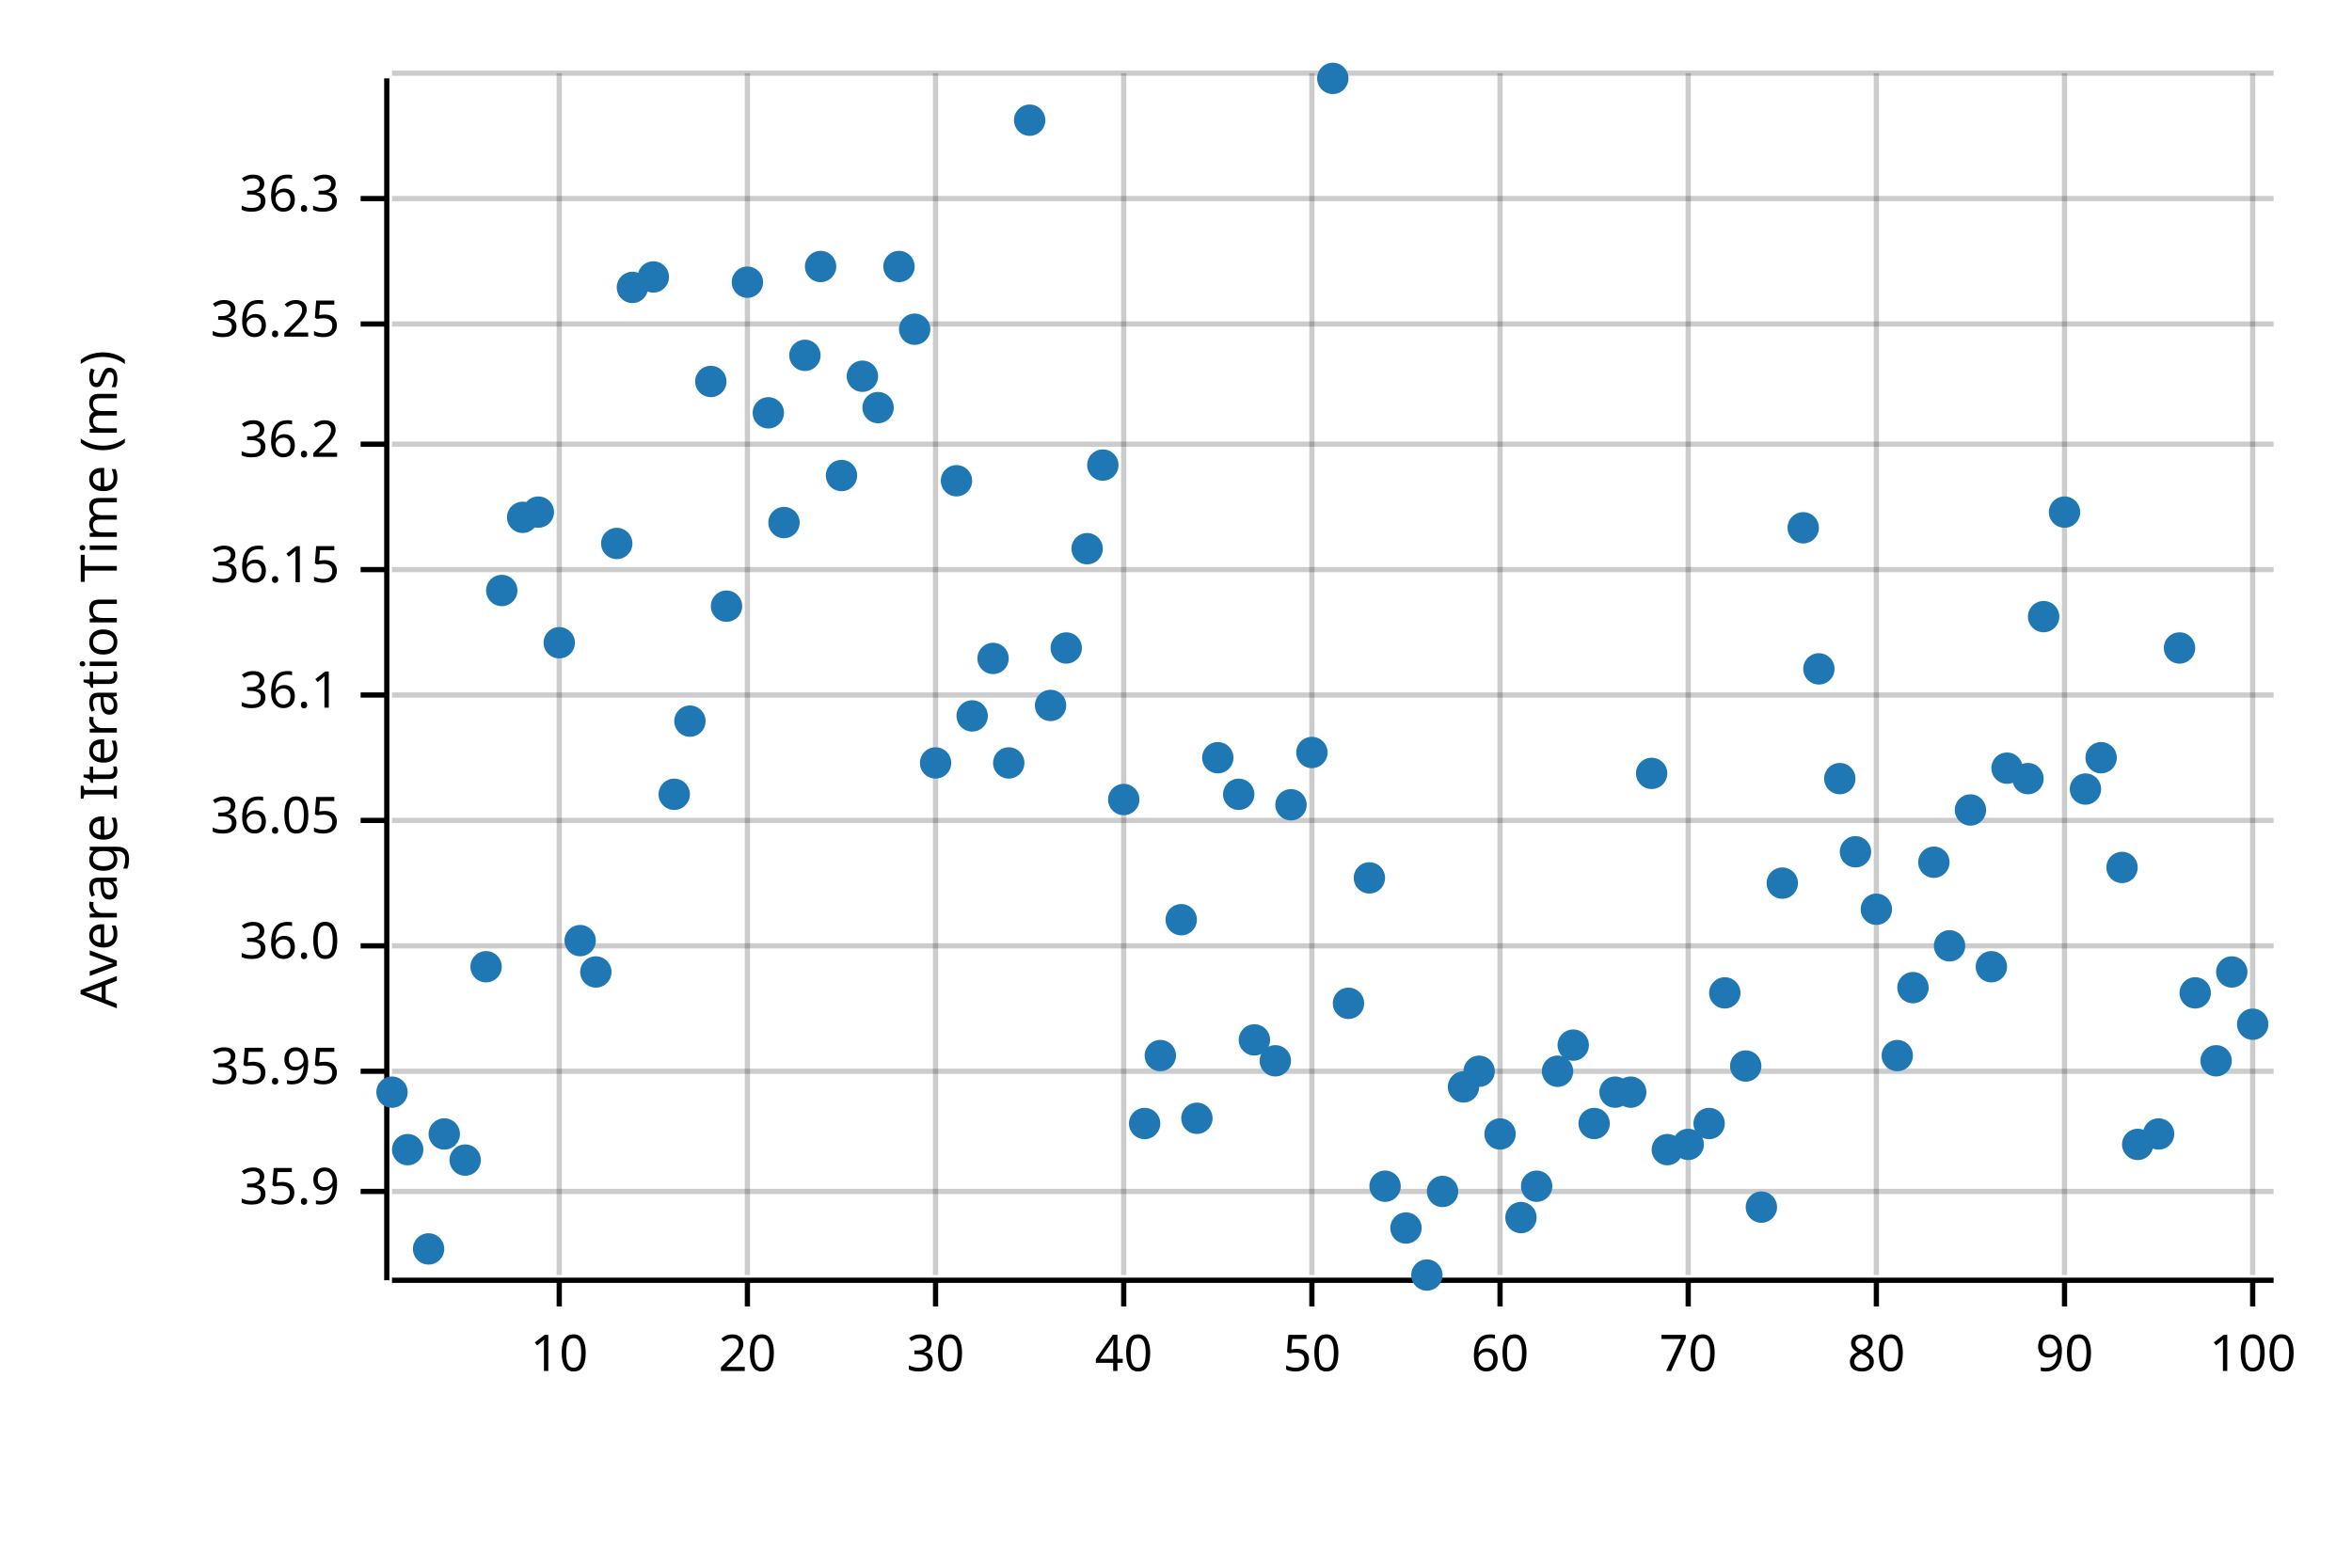
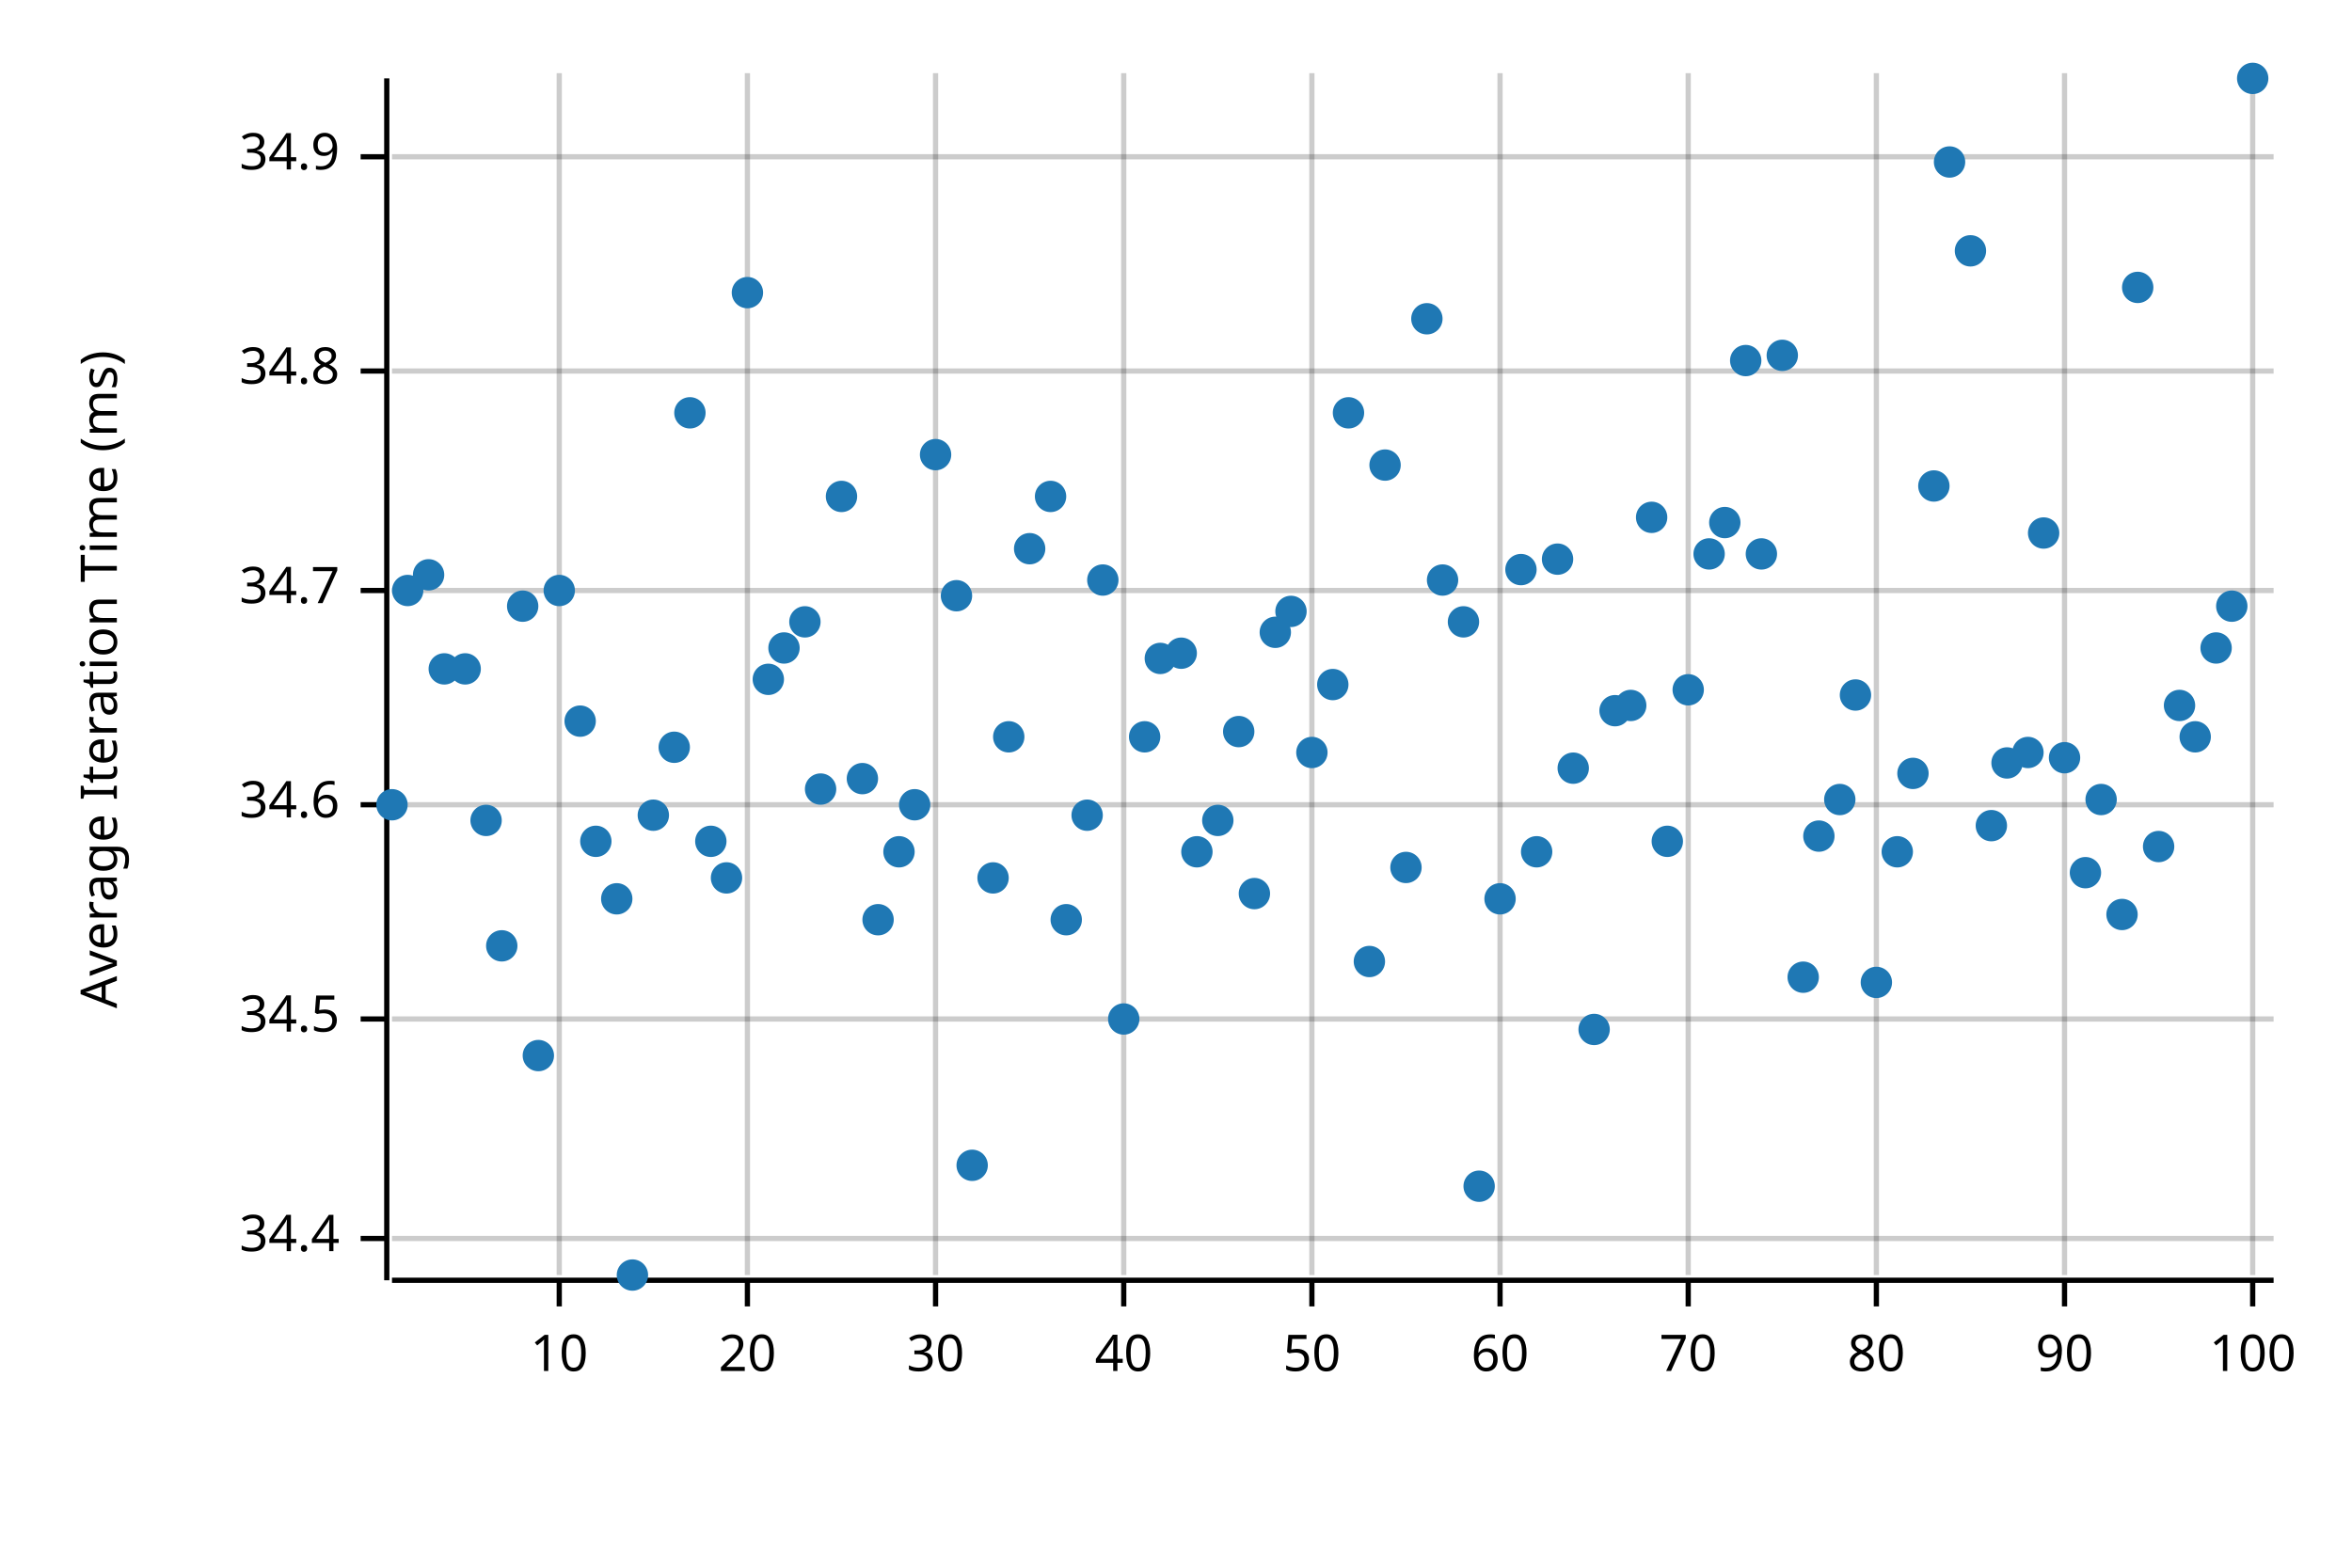
<svg xmlns="http://www.w3.org/2000/svg" width="450" height="300" viewBox="0 0 450 300">
  <text x="15" y="130" dy="0.76em" text-anchor="middle" font-family="sans-serif" font-size="9.677" opacity="1" fill="#000000" transform="rotate(270, 15, 130)">
Average Iteration Time (ms)
</text>
  <line opacity="0.2" stroke="#000000" stroke-width="1" x1="107" y1="244" x2="107" y2="14" />
  <line opacity="0.2" stroke="#000000" stroke-width="1" x1="143" y1="244" x2="143" y2="14" />
  <line opacity="0.2" stroke="#000000" stroke-width="1" x1="179" y1="244" x2="179" y2="14" />
  <line opacity="0.2" stroke="#000000" stroke-width="1" x1="215" y1="244" x2="215" y2="14" />
  <line opacity="0.2" stroke="#000000" stroke-width="1" x1="251" y1="244" x2="251" y2="14" />
  <line opacity="0.2" stroke="#000000" stroke-width="1" x1="287" y1="244" x2="287" y2="14" />
  <line opacity="0.2" stroke="#000000" stroke-width="1" x1="323" y1="244" x2="323" y2="14" />
  <line opacity="0.2" stroke="#000000" stroke-width="1" x1="359" y1="244" x2="359" y2="14" />
  <line opacity="0.2" stroke="#000000" stroke-width="1" x1="395" y1="244" x2="395" y2="14" />
  <line opacity="0.2" stroke="#000000" stroke-width="1" x1="431" y1="244" x2="431" y2="14" />
-   <line opacity="0.2" stroke="#000000" stroke-width="1" x1="75" y1="228" x2="435" y2="228" />
-   <line opacity="0.2" stroke="#000000" stroke-width="1" x1="75" y1="205" x2="435" y2="205" />
-   <line opacity="0.2" stroke="#000000" stroke-width="1" x1="75" y1="181" x2="435" y2="181" />
-   <line opacity="0.2" stroke="#000000" stroke-width="1" x1="75" y1="157" x2="435" y2="157" />
-   <line opacity="0.2" stroke="#000000" stroke-width="1" x1="75" y1="133" x2="435" y2="133" />
-   <line opacity="0.2" stroke="#000000" stroke-width="1" x1="75" y1="109" x2="435" y2="109" />
-   <line opacity="0.2" stroke="#000000" stroke-width="1" x1="75" y1="85" x2="435" y2="85" />
-   <line opacity="0.2" stroke="#000000" stroke-width="1" x1="75" y1="62" x2="435" y2="62" />
-   <line opacity="0.2" stroke="#000000" stroke-width="1" x1="75" y1="38" x2="435" y2="38" />
-   <line opacity="0.2" stroke="#000000" stroke-width="1" x1="75" y1="14" x2="435" y2="14" />
+   <line opacity="0.2" stroke="#000000" stroke-width="1" x1="75" y1="237" x2="435" y2="237" />
+   <line opacity="0.2" stroke="#000000" stroke-width="1" x1="75" y1="195" x2="435" y2="195" />
+   <line opacity="0.2" stroke="#000000" stroke-width="1" x1="75" y1="154" x2="435" y2="154" />
+   <line opacity="0.2" stroke="#000000" stroke-width="1" x1="75" y1="113" x2="435" y2="113" />
+   <line opacity="0.2" stroke="#000000" stroke-width="1" x1="75" y1="71" x2="435" y2="71" />
+   <line opacity="0.2" stroke="#000000" stroke-width="1" x1="75" y1="30" x2="435" y2="30" />
  <polyline fill="none" opacity="1" stroke="#000000" stroke-width="1" points="74,15 74,245 " />
-   <text x="65" y="228" dy="0.5ex" text-anchor="end" font-family="sans-serif" font-size="9.677" opacity="1" fill="#000000">
- 35.9
+   <text x="65" y="237" dy="0.5ex" text-anchor="end" font-family="sans-serif" font-size="9.677" opacity="1" fill="#000000">
+ 34.4
</text>
-   <polyline fill="none" opacity="1" stroke="#000000" stroke-width="1" points="69,228 74,228 " />
-   <text x="65" y="205" dy="0.5ex" text-anchor="end" font-family="sans-serif" font-size="9.677" opacity="1" fill="#000000">
- 35.95
+   <polyline fill="none" opacity="1" stroke="#000000" stroke-width="1" points="69,237 74,237 " />
+   <text x="65" y="195" dy="0.5ex" text-anchor="end" font-family="sans-serif" font-size="9.677" opacity="1" fill="#000000">
+ 34.5
</text>
-   <polyline fill="none" opacity="1" stroke="#000000" stroke-width="1" points="69,205 74,205 " />
-   <text x="65" y="181" dy="0.5ex" text-anchor="end" font-family="sans-serif" font-size="9.677" opacity="1" fill="#000000">
- 36.0
+   <polyline fill="none" opacity="1" stroke="#000000" stroke-width="1" points="69,195 74,195 " />
+   <text x="65" y="154" dy="0.5ex" text-anchor="end" font-family="sans-serif" font-size="9.677" opacity="1" fill="#000000">
+ 34.6
</text>
-   <polyline fill="none" opacity="1" stroke="#000000" stroke-width="1" points="69,181 74,181 " />
-   <text x="65" y="157" dy="0.5ex" text-anchor="end" font-family="sans-serif" font-size="9.677" opacity="1" fill="#000000">
- 36.05
+   <polyline fill="none" opacity="1" stroke="#000000" stroke-width="1" points="69,154 74,154 " />
+   <text x="65" y="113" dy="0.5ex" text-anchor="end" font-family="sans-serif" font-size="9.677" opacity="1" fill="#000000">
+ 34.7
</text>
-   <polyline fill="none" opacity="1" stroke="#000000" stroke-width="1" points="69,157 74,157 " />
-   <text x="65" y="133" dy="0.5ex" text-anchor="end" font-family="sans-serif" font-size="9.677" opacity="1" fill="#000000">
- 36.1
+   <polyline fill="none" opacity="1" stroke="#000000" stroke-width="1" points="69,113 74,113 " />
+   <text x="65" y="71" dy="0.5ex" text-anchor="end" font-family="sans-serif" font-size="9.677" opacity="1" fill="#000000">
+ 34.8
</text>
-   <polyline fill="none" opacity="1" stroke="#000000" stroke-width="1" points="69,133 74,133 " />
-   <text x="65" y="109" dy="0.5ex" text-anchor="end" font-family="sans-serif" font-size="9.677" opacity="1" fill="#000000">
- 36.15
+   <polyline fill="none" opacity="1" stroke="#000000" stroke-width="1" points="69,71 74,71 " />
+   <text x="65" y="30" dy="0.5ex" text-anchor="end" font-family="sans-serif" font-size="9.677" opacity="1" fill="#000000">
+ 34.9
</text>
-   <polyline fill="none" opacity="1" stroke="#000000" stroke-width="1" points="69,109 74,109 " />
-   <text x="65" y="85" dy="0.5ex" text-anchor="end" font-family="sans-serif" font-size="9.677" opacity="1" fill="#000000">
- 36.2
- </text>
-   <polyline fill="none" opacity="1" stroke="#000000" stroke-width="1" points="69,85 74,85 " />
-   <text x="65" y="62" dy="0.5ex" text-anchor="end" font-family="sans-serif" font-size="9.677" opacity="1" fill="#000000">
- 36.25
- </text>
-   <polyline fill="none" opacity="1" stroke="#000000" stroke-width="1" points="69,62 74,62 " />
-   <text x="65" y="38" dy="0.5ex" text-anchor="end" font-family="sans-serif" font-size="9.677" opacity="1" fill="#000000">
- 36.3
- </text>
-   <polyline fill="none" opacity="1" stroke="#000000" stroke-width="1" points="69,38 74,38 " />
+   <polyline fill="none" opacity="1" stroke="#000000" stroke-width="1" points="69,30 74,30 " />
  <polyline fill="none" opacity="1" stroke="#000000" stroke-width="1" points="75,245 435,245 " />
  <text x="107" y="255" dy="0.76em" text-anchor="middle" font-family="sans-serif" font-size="9.677" opacity="1" fill="#000000">
10
</text>
  <polyline fill="none" opacity="1" stroke="#000000" stroke-width="1" points="107,245 107,250 " />
  <text x="143" y="255" dy="0.76em" text-anchor="middle" font-family="sans-serif" font-size="9.677" opacity="1" fill="#000000">
20
</text>
  <polyline fill="none" opacity="1" stroke="#000000" stroke-width="1" points="143,245 143,250 " />
  <text x="179" y="255" dy="0.76em" text-anchor="middle" font-family="sans-serif" font-size="9.677" opacity="1" fill="#000000">
30
</text>
  <polyline fill="none" opacity="1" stroke="#000000" stroke-width="1" points="179,245 179,250 " />
  <text x="215" y="255" dy="0.76em" text-anchor="middle" font-family="sans-serif" font-size="9.677" opacity="1" fill="#000000">
40
</text>
  <polyline fill="none" opacity="1" stroke="#000000" stroke-width="1" points="215,245 215,250 " />
  <text x="251" y="255" dy="0.76em" text-anchor="middle" font-family="sans-serif" font-size="9.677" opacity="1" fill="#000000">
50
</text>
  <polyline fill="none" opacity="1" stroke="#000000" stroke-width="1" points="251,245 251,250 " />
  <text x="287" y="255" dy="0.76em" text-anchor="middle" font-family="sans-serif" font-size="9.677" opacity="1" fill="#000000">
60
</text>
  <polyline fill="none" opacity="1" stroke="#000000" stroke-width="1" points="287,245 287,250 " />
  <text x="323" y="255" dy="0.76em" text-anchor="middle" font-family="sans-serif" font-size="9.677" opacity="1" fill="#000000">
70
</text>
  <polyline fill="none" opacity="1" stroke="#000000" stroke-width="1" points="323,245 323,250 " />
  <text x="359" y="255" dy="0.76em" text-anchor="middle" font-family="sans-serif" font-size="9.677" opacity="1" fill="#000000">
80
</text>
  <polyline fill="none" opacity="1" stroke="#000000" stroke-width="1" points="359,245 359,250 " />
  <text x="395" y="255" dy="0.76em" text-anchor="middle" font-family="sans-serif" font-size="9.677" opacity="1" fill="#000000">
90
</text>
  <polyline fill="none" opacity="1" stroke="#000000" stroke-width="1" points="395,245 395,250 " />
  <text x="431" y="255" dy="0.76em" text-anchor="middle" font-family="sans-serif" font-size="9.677" opacity="1" fill="#000000">
100
</text>
  <polyline fill="none" opacity="1" stroke="#000000" stroke-width="1" points="431,245 431,250 " />
-   <circle cx="75" cy="209" r="3" opacity="1" fill="#1F78B4" stroke="none" stroke-width="1" />
-   <circle cx="78" cy="220" r="3" opacity="1" fill="#1F78B4" stroke="none" stroke-width="1" />
-   <circle cx="82" cy="239" r="3" opacity="1" fill="#1F78B4" stroke="none" stroke-width="1" />
-   <circle cx="85" cy="217" r="3" opacity="1" fill="#1F78B4" stroke="none" stroke-width="1" />
-   <circle cx="89" cy="222" r="3" opacity="1" fill="#1F78B4" stroke="none" stroke-width="1" />
-   <circle cx="93" cy="185" r="3" opacity="1" fill="#1F78B4" stroke="none" stroke-width="1" />
-   <circle cx="96" cy="113" r="3" opacity="1" fill="#1F78B4" stroke="none" stroke-width="1" />
-   <circle cx="100" cy="99" r="3" opacity="1" fill="#1F78B4" stroke="none" stroke-width="1" />
-   <circle cx="103" cy="98" r="3" opacity="1" fill="#1F78B4" stroke="none" stroke-width="1" />
-   <circle cx="107" cy="123" r="3" opacity="1" fill="#1F78B4" stroke="none" stroke-width="1" />
-   <circle cx="111" cy="180" r="3" opacity="1" fill="#1F78B4" stroke="none" stroke-width="1" />
-   <circle cx="114" cy="186" r="3" opacity="1" fill="#1F78B4" stroke="none" stroke-width="1" />
-   <circle cx="118" cy="104" r="3" opacity="1" fill="#1F78B4" stroke="none" stroke-width="1" />
-   <circle cx="121" cy="55" r="3" opacity="1" fill="#1F78B4" stroke="none" stroke-width="1" />
-   <circle cx="125" cy="53" r="3" opacity="1" fill="#1F78B4" stroke="none" stroke-width="1" />
-   <circle cx="129" cy="152" r="3" opacity="1" fill="#1F78B4" stroke="none" stroke-width="1" />
-   <circle cx="132" cy="138" r="3" opacity="1" fill="#1F78B4" stroke="none" stroke-width="1" />
-   <circle cx="136" cy="73" r="3" opacity="1" fill="#1F78B4" stroke="none" stroke-width="1" />
-   <circle cx="139" cy="116" r="3" opacity="1" fill="#1F78B4" stroke="none" stroke-width="1" />
-   <circle cx="143" cy="54" r="3" opacity="1" fill="#1F78B4" stroke="none" stroke-width="1" />
-   <circle cx="147" cy="79" r="3" opacity="1" fill="#1F78B4" stroke="none" stroke-width="1" />
-   <circle cx="150" cy="100" r="3" opacity="1" fill="#1F78B4" stroke="none" stroke-width="1" />
-   <circle cx="154" cy="68" r="3" opacity="1" fill="#1F78B4" stroke="none" stroke-width="1" />
-   <circle cx="157" cy="51" r="3" opacity="1" fill="#1F78B4" stroke="none" stroke-width="1" />
-   <circle cx="161" cy="91" r="3" opacity="1" fill="#1F78B4" stroke="none" stroke-width="1" />
-   <circle cx="165" cy="72" r="3" opacity="1" fill="#1F78B4" stroke="none" stroke-width="1" />
-   <circle cx="168" cy="78" r="3" opacity="1" fill="#1F78B4" stroke="none" stroke-width="1" />
-   <circle cx="172" cy="51" r="3" opacity="1" fill="#1F78B4" stroke="none" stroke-width="1" />
-   <circle cx="175" cy="63" r="3" opacity="1" fill="#1F78B4" stroke="none" stroke-width="1" />
-   <circle cx="179" cy="146" r="3" opacity="1" fill="#1F78B4" stroke="none" stroke-width="1" />
-   <circle cx="183" cy="92" r="3" opacity="1" fill="#1F78B4" stroke="none" stroke-width="1" />
-   <circle cx="186" cy="137" r="3" opacity="1" fill="#1F78B4" stroke="none" stroke-width="1" />
-   <circle cx="190" cy="126" r="3" opacity="1" fill="#1F78B4" stroke="none" stroke-width="1" />
-   <circle cx="193" cy="146" r="3" opacity="1" fill="#1F78B4" stroke="none" stroke-width="1" />
-   <circle cx="197" cy="23" r="3" opacity="1" fill="#1F78B4" stroke="none" stroke-width="1" />
-   <circle cx="201" cy="135" r="3" opacity="1" fill="#1F78B4" stroke="none" stroke-width="1" />
-   <circle cx="204" cy="124" r="3" opacity="1" fill="#1F78B4" stroke="none" stroke-width="1" />
-   <circle cx="208" cy="105" r="3" opacity="1" fill="#1F78B4" stroke="none" stroke-width="1" />
-   <circle cx="211" cy="89" r="3" opacity="1" fill="#1F78B4" stroke="none" stroke-width="1" />
-   <circle cx="215" cy="153" r="3" opacity="1" fill="#1F78B4" stroke="none" stroke-width="1" />
-   <circle cx="219" cy="215" r="3" opacity="1" fill="#1F78B4" stroke="none" stroke-width="1" />
-   <circle cx="222" cy="202" r="3" opacity="1" fill="#1F78B4" stroke="none" stroke-width="1" />
-   <circle cx="226" cy="176" r="3" opacity="1" fill="#1F78B4" stroke="none" stroke-width="1" />
-   <circle cx="229" cy="214" r="3" opacity="1" fill="#1F78B4" stroke="none" stroke-width="1" />
-   <circle cx="233" cy="145" r="3" opacity="1" fill="#1F78B4" stroke="none" stroke-width="1" />
-   <circle cx="237" cy="152" r="3" opacity="1" fill="#1F78B4" stroke="none" stroke-width="1" />
-   <circle cx="240" cy="199" r="3" opacity="1" fill="#1F78B4" stroke="none" stroke-width="1" />
-   <circle cx="244" cy="203" r="3" opacity="1" fill="#1F78B4" stroke="none" stroke-width="1" />
-   <circle cx="247" cy="154" r="3" opacity="1" fill="#1F78B4" stroke="none" stroke-width="1" />
+   <circle cx="75" cy="154" r="3" opacity="1" fill="#1F78B4" stroke="none" stroke-width="1" />
+   <circle cx="78" cy="113" r="3" opacity="1" fill="#1F78B4" stroke="none" stroke-width="1" />
+   <circle cx="82" cy="110" r="3" opacity="1" fill="#1F78B4" stroke="none" stroke-width="1" />
+   <circle cx="85" cy="128" r="3" opacity="1" fill="#1F78B4" stroke="none" stroke-width="1" />
+   <circle cx="89" cy="128" r="3" opacity="1" fill="#1F78B4" stroke="none" stroke-width="1" />
+   <circle cx="93" cy="157" r="3" opacity="1" fill="#1F78B4" stroke="none" stroke-width="1" />
+   <circle cx="96" cy="181" r="3" opacity="1" fill="#1F78B4" stroke="none" stroke-width="1" />
+   <circle cx="100" cy="116" r="3" opacity="1" fill="#1F78B4" stroke="none" stroke-width="1" />
+   <circle cx="103" cy="202" r="3" opacity="1" fill="#1F78B4" stroke="none" stroke-width="1" />
+   <circle cx="107" cy="113" r="3" opacity="1" fill="#1F78B4" stroke="none" stroke-width="1" />
+   <circle cx="111" cy="138" r="3" opacity="1" fill="#1F78B4" stroke="none" stroke-width="1" />
+   <circle cx="114" cy="161" r="3" opacity="1" fill="#1F78B4" stroke="none" stroke-width="1" />
+   <circle cx="118" cy="172" r="3" opacity="1" fill="#1F78B4" stroke="none" stroke-width="1" />
+   <circle cx="121" cy="244" r="3" opacity="1" fill="#1F78B4" stroke="none" stroke-width="1" />
+   <circle cx="125" cy="156" r="3" opacity="1" fill="#1F78B4" stroke="none" stroke-width="1" />
+   <circle cx="129" cy="143" r="3" opacity="1" fill="#1F78B4" stroke="none" stroke-width="1" />
+   <circle cx="132" cy="79" r="3" opacity="1" fill="#1F78B4" stroke="none" stroke-width="1" />
+   <circle cx="136" cy="161" r="3" opacity="1" fill="#1F78B4" stroke="none" stroke-width="1" />
+   <circle cx="139" cy="168" r="3" opacity="1" fill="#1F78B4" stroke="none" stroke-width="1" />
+   <circle cx="143" cy="56" r="3" opacity="1" fill="#1F78B4" stroke="none" stroke-width="1" />
+   <circle cx="147" cy="130" r="3" opacity="1" fill="#1F78B4" stroke="none" stroke-width="1" />
+   <circle cx="150" cy="124" r="3" opacity="1" fill="#1F78B4" stroke="none" stroke-width="1" />
+   <circle cx="154" cy="119" r="3" opacity="1" fill="#1F78B4" stroke="none" stroke-width="1" />
+   <circle cx="157" cy="151" r="3" opacity="1" fill="#1F78B4" stroke="none" stroke-width="1" />
+   <circle cx="161" cy="95" r="3" opacity="1" fill="#1F78B4" stroke="none" stroke-width="1" />
+   <circle cx="165" cy="149" r="3" opacity="1" fill="#1F78B4" stroke="none" stroke-width="1" />
+   <circle cx="168" cy="176" r="3" opacity="1" fill="#1F78B4" stroke="none" stroke-width="1" />
+   <circle cx="172" cy="163" r="3" opacity="1" fill="#1F78B4" stroke="none" stroke-width="1" />
+   <circle cx="175" cy="154" r="3" opacity="1" fill="#1F78B4" stroke="none" stroke-width="1" />
+   <circle cx="179" cy="87" r="3" opacity="1" fill="#1F78B4" stroke="none" stroke-width="1" />
+   <circle cx="183" cy="114" r="3" opacity="1" fill="#1F78B4" stroke="none" stroke-width="1" />
+   <circle cx="186" cy="223" r="3" opacity="1" fill="#1F78B4" stroke="none" stroke-width="1" />
+   <circle cx="190" cy="168" r="3" opacity="1" fill="#1F78B4" stroke="none" stroke-width="1" />
+   <circle cx="193" cy="141" r="3" opacity="1" fill="#1F78B4" stroke="none" stroke-width="1" />
+   <circle cx="197" cy="105" r="3" opacity="1" fill="#1F78B4" stroke="none" stroke-width="1" />
+   <circle cx="201" cy="95" r="3" opacity="1" fill="#1F78B4" stroke="none" stroke-width="1" />
+   <circle cx="204" cy="176" r="3" opacity="1" fill="#1F78B4" stroke="none" stroke-width="1" />
+   <circle cx="208" cy="156" r="3" opacity="1" fill="#1F78B4" stroke="none" stroke-width="1" />
+   <circle cx="211" cy="111" r="3" opacity="1" fill="#1F78B4" stroke="none" stroke-width="1" />
+   <circle cx="215" cy="195" r="3" opacity="1" fill="#1F78B4" stroke="none" stroke-width="1" />
+   <circle cx="219" cy="141" r="3" opacity="1" fill="#1F78B4" stroke="none" stroke-width="1" />
+   <circle cx="222" cy="126" r="3" opacity="1" fill="#1F78B4" stroke="none" stroke-width="1" />
+   <circle cx="226" cy="125" r="3" opacity="1" fill="#1F78B4" stroke="none" stroke-width="1" />
+   <circle cx="229" cy="163" r="3" opacity="1" fill="#1F78B4" stroke="none" stroke-width="1" />
+   <circle cx="233" cy="157" r="3" opacity="1" fill="#1F78B4" stroke="none" stroke-width="1" />
+   <circle cx="237" cy="140" r="3" opacity="1" fill="#1F78B4" stroke="none" stroke-width="1" />
+   <circle cx="240" cy="171" r="3" opacity="1" fill="#1F78B4" stroke="none" stroke-width="1" />
+   <circle cx="244" cy="121" r="3" opacity="1" fill="#1F78B4" stroke="none" stroke-width="1" />
+   <circle cx="247" cy="117" r="3" opacity="1" fill="#1F78B4" stroke="none" stroke-width="1" />
  <circle cx="251" cy="144" r="3" opacity="1" fill="#1F78B4" stroke="none" stroke-width="1" />
-   <circle cx="255" cy="15" r="3" opacity="1" fill="#1F78B4" stroke="none" stroke-width="1" />
-   <circle cx="258" cy="192" r="3" opacity="1" fill="#1F78B4" stroke="none" stroke-width="1" />
-   <circle cx="262" cy="168" r="3" opacity="1" fill="#1F78B4" stroke="none" stroke-width="1" />
-   <circle cx="265" cy="227" r="3" opacity="1" fill="#1F78B4" stroke="none" stroke-width="1" />
-   <circle cx="269" cy="235" r="3" opacity="1" fill="#1F78B4" stroke="none" stroke-width="1" />
-   <circle cx="273" cy="244" r="3" opacity="1" fill="#1F78B4" stroke="none" stroke-width="1" />
-   <circle cx="276" cy="228" r="3" opacity="1" fill="#1F78B4" stroke="none" stroke-width="1" />
-   <circle cx="280" cy="208" r="3" opacity="1" fill="#1F78B4" stroke="none" stroke-width="1" />
-   <circle cx="283" cy="205" r="3" opacity="1" fill="#1F78B4" stroke="none" stroke-width="1" />
-   <circle cx="287" cy="217" r="3" opacity="1" fill="#1F78B4" stroke="none" stroke-width="1" />
-   <circle cx="291" cy="233" r="3" opacity="1" fill="#1F78B4" stroke="none" stroke-width="1" />
-   <circle cx="294" cy="227" r="3" opacity="1" fill="#1F78B4" stroke="none" stroke-width="1" />
-   <circle cx="298" cy="205" r="3" opacity="1" fill="#1F78B4" stroke="none" stroke-width="1" />
-   <circle cx="301" cy="200" r="3" opacity="1" fill="#1F78B4" stroke="none" stroke-width="1" />
-   <circle cx="305" cy="215" r="3" opacity="1" fill="#1F78B4" stroke="none" stroke-width="1" />
-   <circle cx="309" cy="209" r="3" opacity="1" fill="#1F78B4" stroke="none" stroke-width="1" />
-   <circle cx="312" cy="209" r="3" opacity="1" fill="#1F78B4" stroke="none" stroke-width="1" />
-   <circle cx="316" cy="148" r="3" opacity="1" fill="#1F78B4" stroke="none" stroke-width="1" />
-   <circle cx="319" cy="220" r="3" opacity="1" fill="#1F78B4" stroke="none" stroke-width="1" />
-   <circle cx="323" cy="219" r="3" opacity="1" fill="#1F78B4" stroke="none" stroke-width="1" />
-   <circle cx="327" cy="215" r="3" opacity="1" fill="#1F78B4" stroke="none" stroke-width="1" />
-   <circle cx="330" cy="190" r="3" opacity="1" fill="#1F78B4" stroke="none" stroke-width="1" />
-   <circle cx="334" cy="204" r="3" opacity="1" fill="#1F78B4" stroke="none" stroke-width="1" />
-   <circle cx="337" cy="231" r="3" opacity="1" fill="#1F78B4" stroke="none" stroke-width="1" />
-   <circle cx="341" cy="169" r="3" opacity="1" fill="#1F78B4" stroke="none" stroke-width="1" />
-   <circle cx="345" cy="101" r="3" opacity="1" fill="#1F78B4" stroke="none" stroke-width="1" />
-   <circle cx="348" cy="128" r="3" opacity="1" fill="#1F78B4" stroke="none" stroke-width="1" />
-   <circle cx="352" cy="149" r="3" opacity="1" fill="#1F78B4" stroke="none" stroke-width="1" />
-   <circle cx="355" cy="163" r="3" opacity="1" fill="#1F78B4" stroke="none" stroke-width="1" />
-   <circle cx="359" cy="174" r="3" opacity="1" fill="#1F78B4" stroke="none" stroke-width="1" />
-   <circle cx="363" cy="202" r="3" opacity="1" fill="#1F78B4" stroke="none" stroke-width="1" />
-   <circle cx="366" cy="189" r="3" opacity="1" fill="#1F78B4" stroke="none" stroke-width="1" />
-   <circle cx="370" cy="165" r="3" opacity="1" fill="#1F78B4" stroke="none" stroke-width="1" />
-   <circle cx="373" cy="181" r="3" opacity="1" fill="#1F78B4" stroke="none" stroke-width="1" />
-   <circle cx="377" cy="155" r="3" opacity="1" fill="#1F78B4" stroke="none" stroke-width="1" />
-   <circle cx="381" cy="185" r="3" opacity="1" fill="#1F78B4" stroke="none" stroke-width="1" />
-   <circle cx="384" cy="147" r="3" opacity="1" fill="#1F78B4" stroke="none" stroke-width="1" />
-   <circle cx="388" cy="149" r="3" opacity="1" fill="#1F78B4" stroke="none" stroke-width="1" />
-   <circle cx="391" cy="118" r="3" opacity="1" fill="#1F78B4" stroke="none" stroke-width="1" />
-   <circle cx="395" cy="98" r="3" opacity="1" fill="#1F78B4" stroke="none" stroke-width="1" />
-   <circle cx="399" cy="151" r="3" opacity="1" fill="#1F78B4" stroke="none" stroke-width="1" />
-   <circle cx="402" cy="145" r="3" opacity="1" fill="#1F78B4" stroke="none" stroke-width="1" />
-   <circle cx="406" cy="166" r="3" opacity="1" fill="#1F78B4" stroke="none" stroke-width="1" />
-   <circle cx="409" cy="219" r="3" opacity="1" fill="#1F78B4" stroke="none" stroke-width="1" />
-   <circle cx="413" cy="217" r="3" opacity="1" fill="#1F78B4" stroke="none" stroke-width="1" />
-   <circle cx="417" cy="124" r="3" opacity="1" fill="#1F78B4" stroke="none" stroke-width="1" />
-   <circle cx="420" cy="190" r="3" opacity="1" fill="#1F78B4" stroke="none" stroke-width="1" />
-   <circle cx="424" cy="203" r="3" opacity="1" fill="#1F78B4" stroke="none" stroke-width="1" />
-   <circle cx="427" cy="186" r="3" opacity="1" fill="#1F78B4" stroke="none" stroke-width="1" />
-   <circle cx="431" cy="196" r="3" opacity="1" fill="#1F78B4" stroke="none" stroke-width="1" />
+   <circle cx="255" cy="131" r="3" opacity="1" fill="#1F78B4" stroke="none" stroke-width="1" />
+   <circle cx="258" cy="79" r="3" opacity="1" fill="#1F78B4" stroke="none" stroke-width="1" />
+   <circle cx="262" cy="184" r="3" opacity="1" fill="#1F78B4" stroke="none" stroke-width="1" />
+   <circle cx="265" cy="89" r="3" opacity="1" fill="#1F78B4" stroke="none" stroke-width="1" />
+   <circle cx="269" cy="166" r="3" opacity="1" fill="#1F78B4" stroke="none" stroke-width="1" />
+   <circle cx="273" cy="61" r="3" opacity="1" fill="#1F78B4" stroke="none" stroke-width="1" />
+   <circle cx="276" cy="111" r="3" opacity="1" fill="#1F78B4" stroke="none" stroke-width="1" />
+   <circle cx="280" cy="119" r="3" opacity="1" fill="#1F78B4" stroke="none" stroke-width="1" />
+   <circle cx="283" cy="227" r="3" opacity="1" fill="#1F78B4" stroke="none" stroke-width="1" />
+   <circle cx="287" cy="172" r="3" opacity="1" fill="#1F78B4" stroke="none" stroke-width="1" />
+   <circle cx="291" cy="109" r="3" opacity="1" fill="#1F78B4" stroke="none" stroke-width="1" />
+   <circle cx="294" cy="163" r="3" opacity="1" fill="#1F78B4" stroke="none" stroke-width="1" />
+   <circle cx="298" cy="107" r="3" opacity="1" fill="#1F78B4" stroke="none" stroke-width="1" />
+   <circle cx="301" cy="147" r="3" opacity="1" fill="#1F78B4" stroke="none" stroke-width="1" />
+   <circle cx="305" cy="197" r="3" opacity="1" fill="#1F78B4" stroke="none" stroke-width="1" />
+   <circle cx="309" cy="136" r="3" opacity="1" fill="#1F78B4" stroke="none" stroke-width="1" />
+   <circle cx="312" cy="135" r="3" opacity="1" fill="#1F78B4" stroke="none" stroke-width="1" />
+   <circle cx="316" cy="99" r="3" opacity="1" fill="#1F78B4" stroke="none" stroke-width="1" />
+   <circle cx="319" cy="161" r="3" opacity="1" fill="#1F78B4" stroke="none" stroke-width="1" />
+   <circle cx="323" cy="132" r="3" opacity="1" fill="#1F78B4" stroke="none" stroke-width="1" />
+   <circle cx="327" cy="106" r="3" opacity="1" fill="#1F78B4" stroke="none" stroke-width="1" />
+   <circle cx="330" cy="100" r="3" opacity="1" fill="#1F78B4" stroke="none" stroke-width="1" />
+   <circle cx="334" cy="69" r="3" opacity="1" fill="#1F78B4" stroke="none" stroke-width="1" />
+   <circle cx="337" cy="106" r="3" opacity="1" fill="#1F78B4" stroke="none" stroke-width="1" />
+   <circle cx="341" cy="68" r="3" opacity="1" fill="#1F78B4" stroke="none" stroke-width="1" />
+   <circle cx="345" cy="187" r="3" opacity="1" fill="#1F78B4" stroke="none" stroke-width="1" />
+   <circle cx="348" cy="160" r="3" opacity="1" fill="#1F78B4" stroke="none" stroke-width="1" />
+   <circle cx="352" cy="153" r="3" opacity="1" fill="#1F78B4" stroke="none" stroke-width="1" />
+   <circle cx="355" cy="133" r="3" opacity="1" fill="#1F78B4" stroke="none" stroke-width="1" />
+   <circle cx="359" cy="188" r="3" opacity="1" fill="#1F78B4" stroke="none" stroke-width="1" />
+   <circle cx="363" cy="163" r="3" opacity="1" fill="#1F78B4" stroke="none" stroke-width="1" />
+   <circle cx="366" cy="148" r="3" opacity="1" fill="#1F78B4" stroke="none" stroke-width="1" />
+   <circle cx="370" cy="93" r="3" opacity="1" fill="#1F78B4" stroke="none" stroke-width="1" />
+   <circle cx="373" cy="31" r="3" opacity="1" fill="#1F78B4" stroke="none" stroke-width="1" />
+   <circle cx="377" cy="48" r="3" opacity="1" fill="#1F78B4" stroke="none" stroke-width="1" />
+   <circle cx="381" cy="158" r="3" opacity="1" fill="#1F78B4" stroke="none" stroke-width="1" />
+   <circle cx="384" cy="146" r="3" opacity="1" fill="#1F78B4" stroke="none" stroke-width="1" />
+   <circle cx="388" cy="144" r="3" opacity="1" fill="#1F78B4" stroke="none" stroke-width="1" />
+   <circle cx="391" cy="102" r="3" opacity="1" fill="#1F78B4" stroke="none" stroke-width="1" />
+   <circle cx="395" cy="145" r="3" opacity="1" fill="#1F78B4" stroke="none" stroke-width="1" />
+   <circle cx="399" cy="167" r="3" opacity="1" fill="#1F78B4" stroke="none" stroke-width="1" />
+   <circle cx="402" cy="153" r="3" opacity="1" fill="#1F78B4" stroke="none" stroke-width="1" />
+   <circle cx="406" cy="175" r="3" opacity="1" fill="#1F78B4" stroke="none" stroke-width="1" />
+   <circle cx="409" cy="55" r="3" opacity="1" fill="#1F78B4" stroke="none" stroke-width="1" />
+   <circle cx="413" cy="162" r="3" opacity="1" fill="#1F78B4" stroke="none" stroke-width="1" />
+   <circle cx="417" cy="135" r="3" opacity="1" fill="#1F78B4" stroke="none" stroke-width="1" />
+   <circle cx="420" cy="141" r="3" opacity="1" fill="#1F78B4" stroke="none" stroke-width="1" />
+   <circle cx="424" cy="124" r="3" opacity="1" fill="#1F78B4" stroke="none" stroke-width="1" />
+   <circle cx="427" cy="116" r="3" opacity="1" fill="#1F78B4" stroke="none" stroke-width="1" />
+   <circle cx="431" cy="15" r="3" opacity="1" fill="#1F78B4" stroke="none" stroke-width="1" />
</svg>
